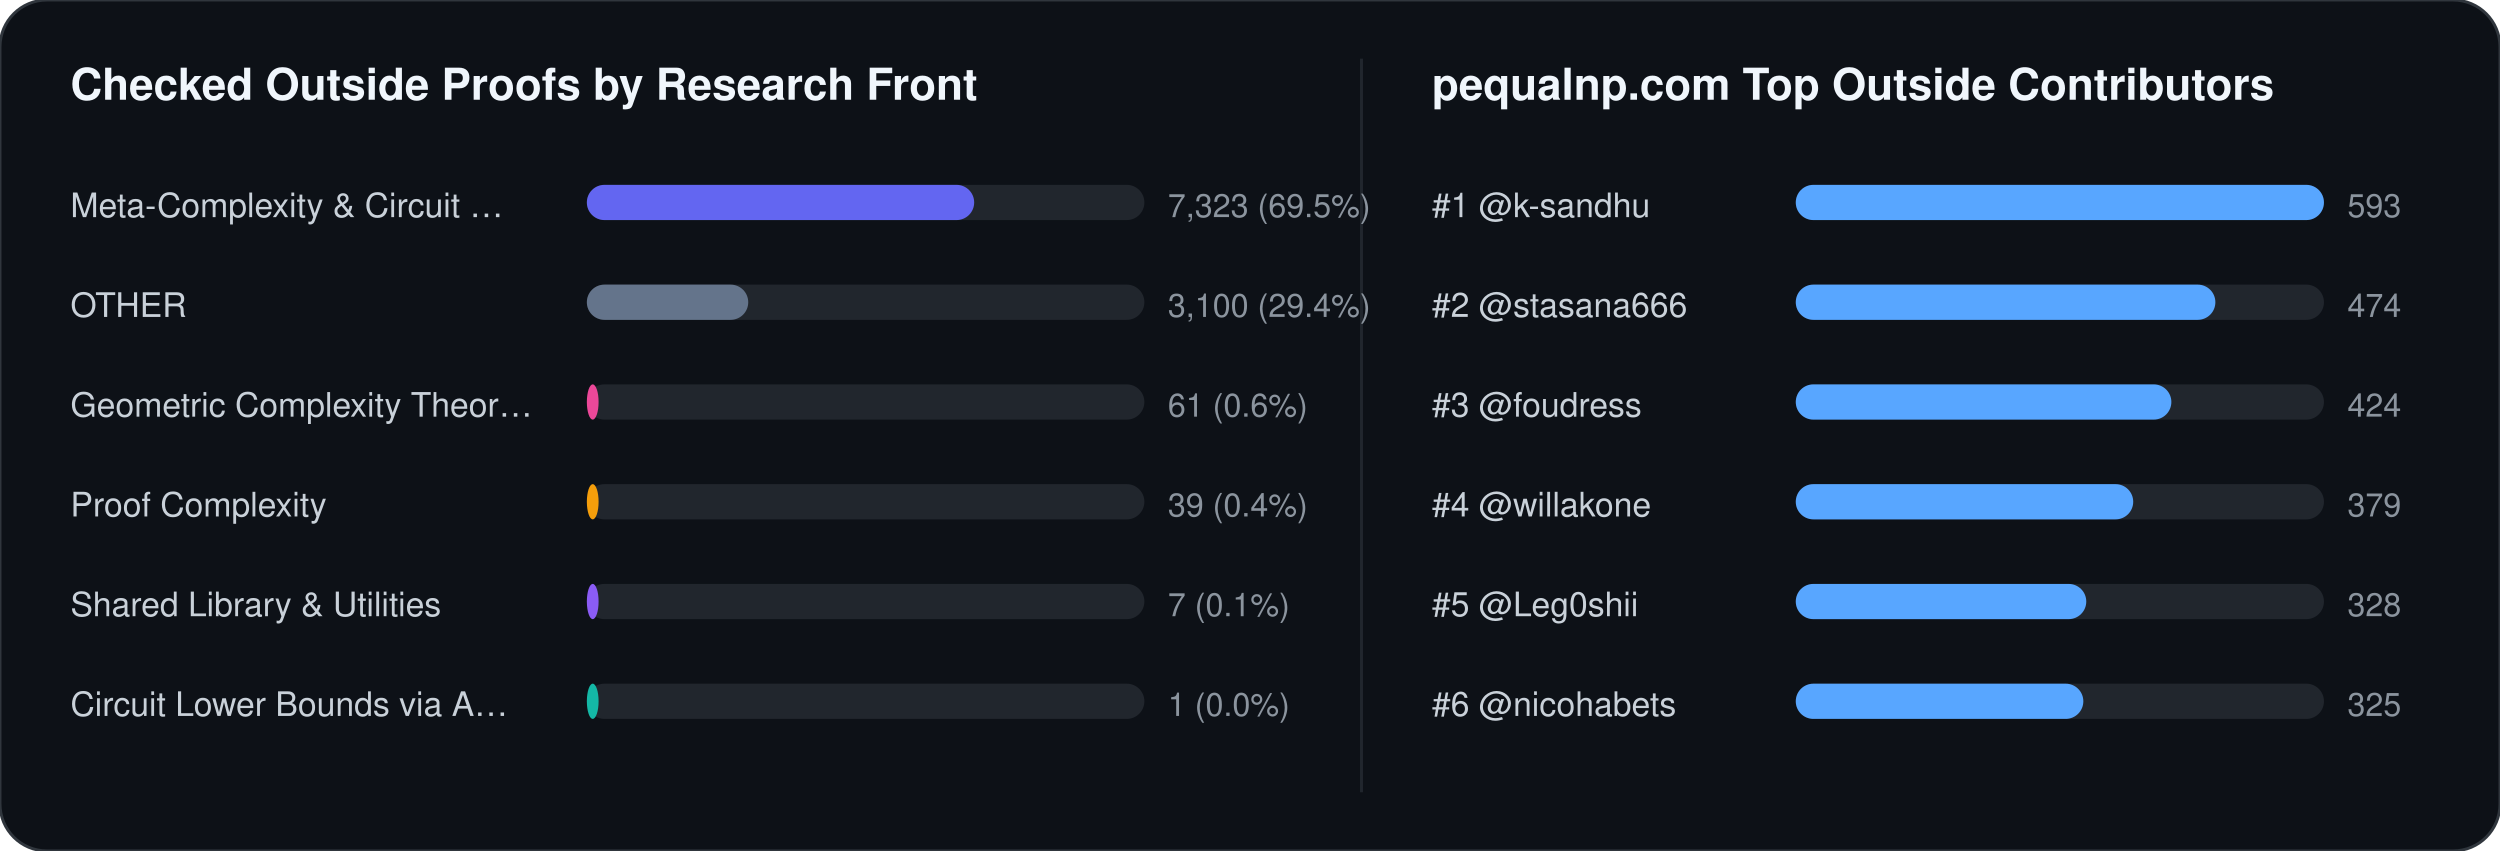
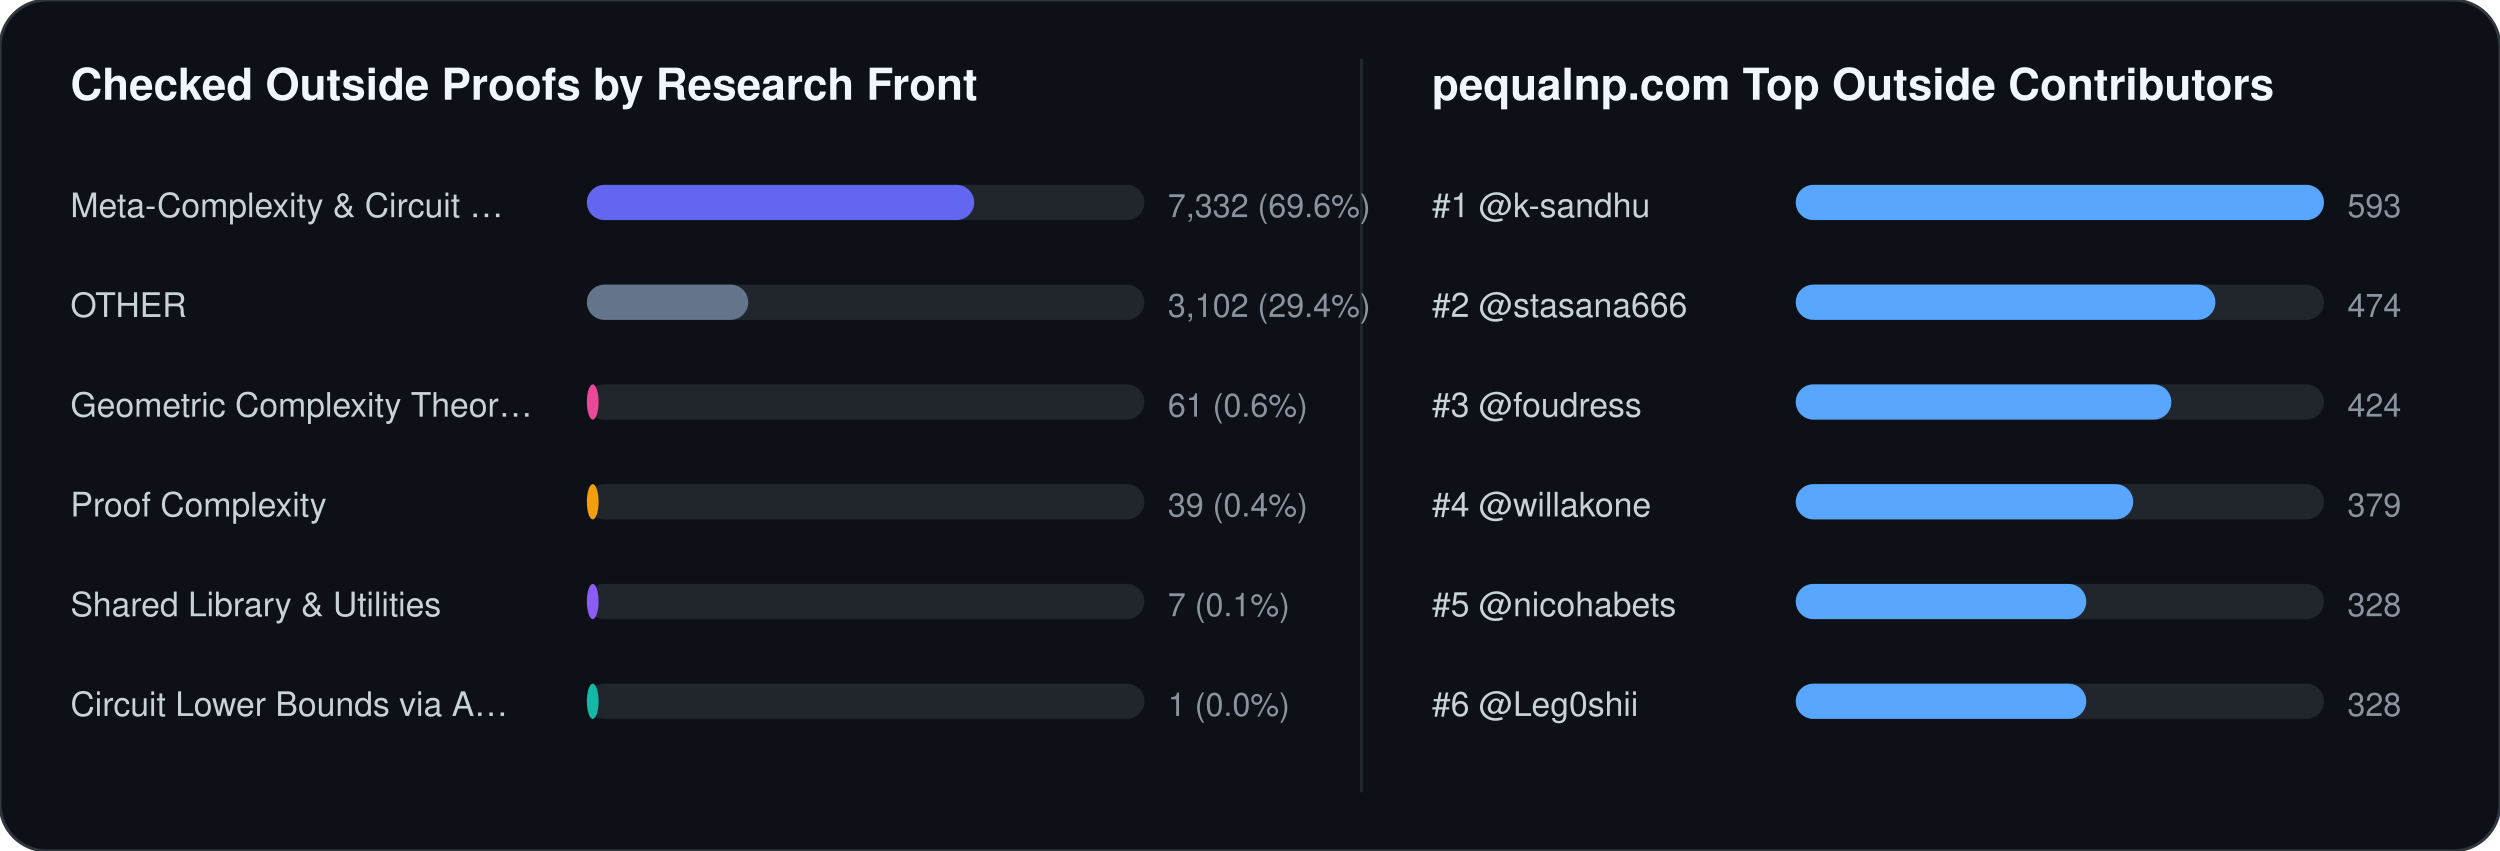
<svg xmlns="http://www.w3.org/2000/svg" width="852" height="290" viewBox="0 0 852 290" font-family="-apple-system,BlinkMacSystemFont,Segoe UI,Helvetica,Arial,sans-serif">
  <rect width="852" height="290" rx="16" fill="#0d1117" stroke="#30363d" stroke-width="1" />
  <text x="24" y="34" fill="#f0f6fc" font-size="15" font-weight="700">Checked Outside Proofs by Research Front</text>
  <line x1="464" y1="20" x2="464" y2="270" stroke="#21262d" stroke-width="1" />
  <text x="488" y="34" fill="#f0f6fc" font-size="15" font-weight="700">pequalnp.com Top Outside Contributors</text>
  <text x="24" y="74" fill="#c9d1d9" font-size="11.5">Meta-Complexity &amp; Circuit …</text>
  <rect x="200" y="63" width="190" height="12" rx="6" fill="#21262d" />
  <rect x="200" y="63" width="132" height="12" rx="6" fill="#6366f1" />
-   <text x="398" y="74" fill="#8b949e" font-size="11">7,323 (69.5%)</text>
+   <text x="398" y="74" fill="#8b949e" font-size="11">7,332 (69.6%)</text>
  <text x="24" y="108" fill="#c9d1d9" font-size="11.5">OTHER</text>
  <rect x="200" y="97" width="190" height="12" rx="6" fill="#21262d" />
  <rect x="200" y="97" width="55" height="12" rx="6" fill="#64748b" />
-   <text x="398" y="108" fill="#8b949e" font-size="11">3,100 (29.4%)</text>
+   <text x="398" y="108" fill="#8b949e" font-size="11">3,102 (29.4%)</text>
  <text x="24" y="142" fill="#c9d1d9" font-size="11.5">Geometric Complexity Theor…</text>
  <rect x="200" y="131" width="190" height="12" rx="6" fill="#21262d" />
  <rect x="200" y="131" width="4" height="12" rx="6" fill="#ec4899" />
  <text x="398" y="142" fill="#8b949e" font-size="11">61 (0.6%)</text>
  <text x="24" y="176" fill="#c9d1d9" font-size="11.5">Proof Complexity</text>
  <rect x="200" y="165" width="190" height="12" rx="6" fill="#21262d" />
  <rect x="200" y="165" width="4" height="12" rx="6" fill="#f59e0b" />
  <text x="398" y="176" fill="#8b949e" font-size="11">39 (0.4%)</text>
  <text x="24" y="210" fill="#c9d1d9" font-size="11.5">Shared Library &amp; Utilities</text>
  <rect x="200" y="199" width="190" height="12" rx="6" fill="#21262d" />
  <rect x="200" y="199" width="4" height="12" rx="6" fill="#8b5cf6" />
  <text x="398" y="210" fill="#8b949e" font-size="11">7 (0.1%)</text>
  <text x="24" y="244" fill="#c9d1d9" font-size="11.5">Circuit Lower Bounds via A…</text>
  <rect x="200" y="233" width="190" height="12" rx="6" fill="#21262d" />
  <rect x="200" y="233" width="4" height="12" rx="6" fill="#14b8a6" />
  <text x="398" y="244" fill="#8b949e" font-size="11">1 (0.0%)</text>
  <text x="488" y="74" fill="#c9d1d9" font-size="11.5">#1 @k-sandhu</text>
  <rect x="612" y="63" width="180" height="12" rx="6" fill="#21262d" />
  <rect x="612" y="63" width="180" height="12" rx="6" fill="#58a6ff" />
  <text x="800" y="74" fill="#8b949e" font-size="11">593</text>
  <text x="488" y="108" fill="#c9d1d9" font-size="11.5">#2 @stasana666</text>
  <rect x="612" y="97" width="180" height="12" rx="6" fill="#21262d" />
  <rect x="612" y="97" width="143" height="12" rx="6" fill="#58a6ff" />
  <text x="800" y="108" fill="#8b949e" font-size="11">474</text>
  <text x="488" y="142" fill="#c9d1d9" font-size="11.5">#3 @foudress</text>
  <rect x="612" y="131" width="180" height="12" rx="6" fill="#21262d" />
  <rect x="612" y="131" width="128" height="12" rx="6" fill="#58a6ff" />
  <text x="800" y="142" fill="#8b949e" font-size="11">424</text>
  <text x="488" y="176" fill="#c9d1d9" font-size="11.5">#4 @willakone</text>
  <rect x="612" y="165" width="180" height="12" rx="6" fill="#21262d" />
  <rect x="612" y="165" width="115" height="12" rx="6" fill="#58a6ff" />
  <text x="800" y="176" fill="#8b949e" font-size="11">379</text>
-   <text x="488" y="210" fill="#c9d1d9" font-size="11.5">#5 @Leg0shii</text>
+   <text x="488" y="210" fill="#c9d1d9" font-size="11.5">#5 @nicohabets</text>
  <rect x="612" y="199" width="180" height="12" rx="6" fill="#21262d" />
  <rect x="612" y="199" width="99" height="12" rx="6" fill="#58a6ff" />
  <text x="800" y="210" fill="#8b949e" font-size="11">328</text>
-   <text x="488" y="244" fill="#c9d1d9" font-size="11.5">#6 @nicohabets</text>
+   <text x="488" y="244" fill="#c9d1d9" font-size="11.5">#6 @Leg0shii</text>
  <rect x="612" y="233" width="180" height="12" rx="6" fill="#21262d" />
-   <rect x="612" y="233" width="98" height="12" rx="6" fill="#58a6ff" />
-   <text x="800" y="244" fill="#8b949e" font-size="11">325</text>
+   <rect x="612" y="233" width="99" height="12" rx="6" fill="#58a6ff" />
+   <text x="800" y="244" fill="#8b949e" font-size="11">328</text>
</svg>
